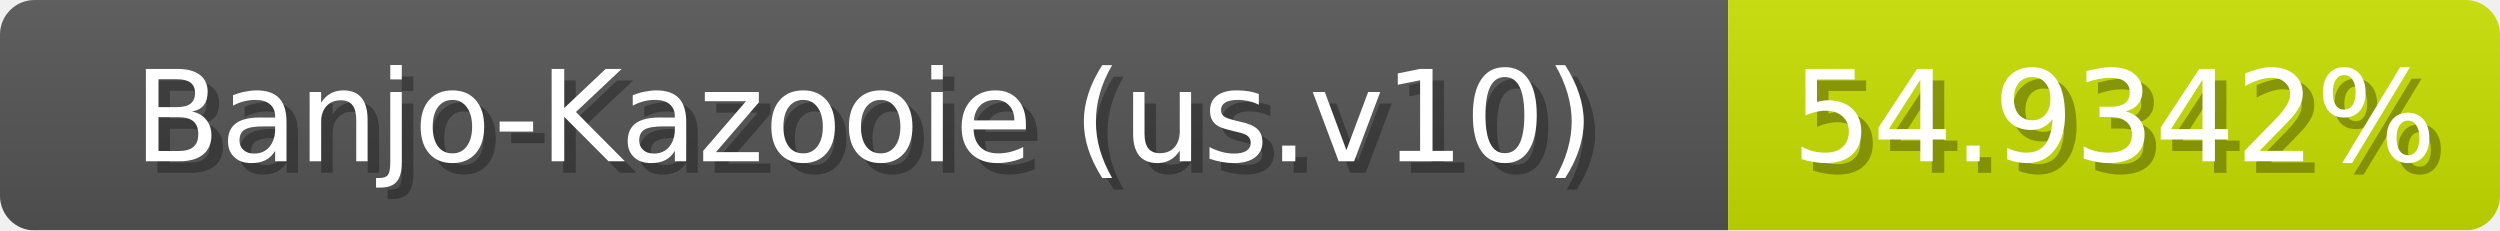
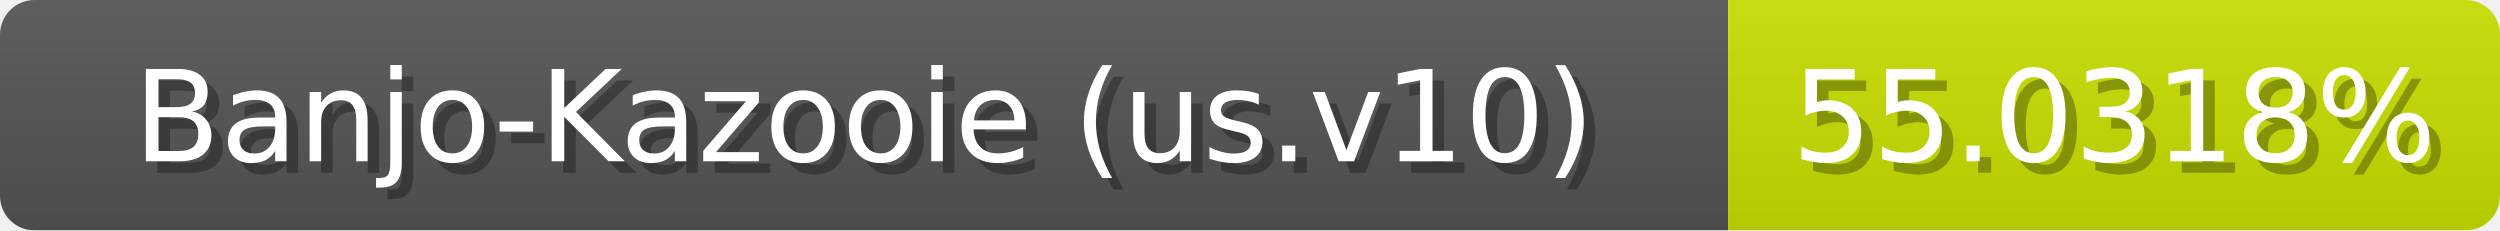
<svg xmlns="http://www.w3.org/2000/svg" width="217" height="20">
  <linearGradient id="b" x2="0" y2="100%">
    <stop offset="0" stop-color="#bbb" stop-opacity=".1" />
    <stop offset="1" stop-opacity=".1" />
  </linearGradient>
  <mask id="anybadge_1">
    <rect width="217" height="20" rx="3" fill="#fff" />
  </mask>
  <g mask="url(#anybadge_1)">
    <path fill="#555" d="M0 0h150v20H0z" />
-     <path fill="#cae000" d="M150 0h67v20H150z" />
+     <path fill="#c9e000" d="M150 0h67v20H150z" />
    <path fill="url(#b)" d="M0 0h217v20H0z" />
  </g>
  <g fill="#fff" text-anchor="middle" font-family="DejaVu Sans,Verdana,Geneva,sans-serif" font-size="11">
    <text x="76.0" y="15" fill="#010101" fill-opacity=".3">Banjo-Kazooie (us.v10)</text>
    <text x="75.0" y="14">Banjo-Kazooie (us.v10)</text>
  </g>
  <g fill="#fff" text-anchor="middle" font-family="DejaVu Sans,Verdana,Geneva,sans-serif" font-size="11">
-     <text x="184.5" y="15" fill="#010101" fill-opacity=".3">54.9342%</text>
-     <text x="183.5" y="14">54.9342%</text>
+     <text x="184.5" y="15" fill="#010101" fill-opacity=".3">55.0318%</text>
+     <text x="183.5" y="14">55.0318%</text>
  </g>
</svg>
